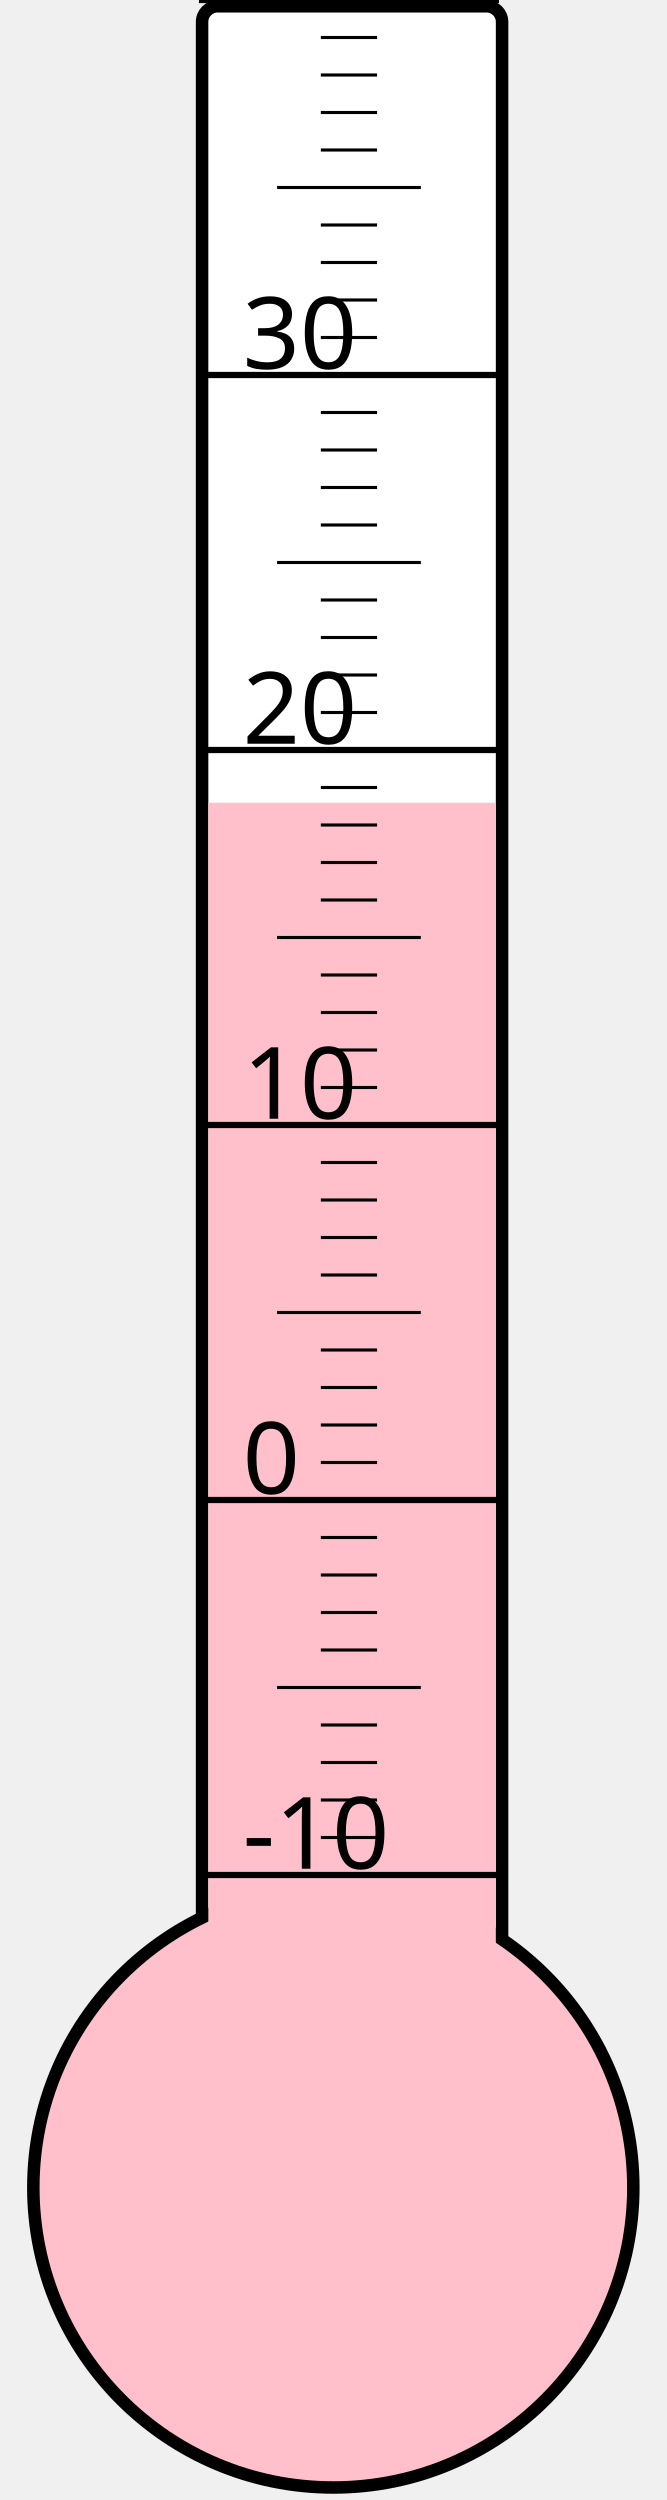
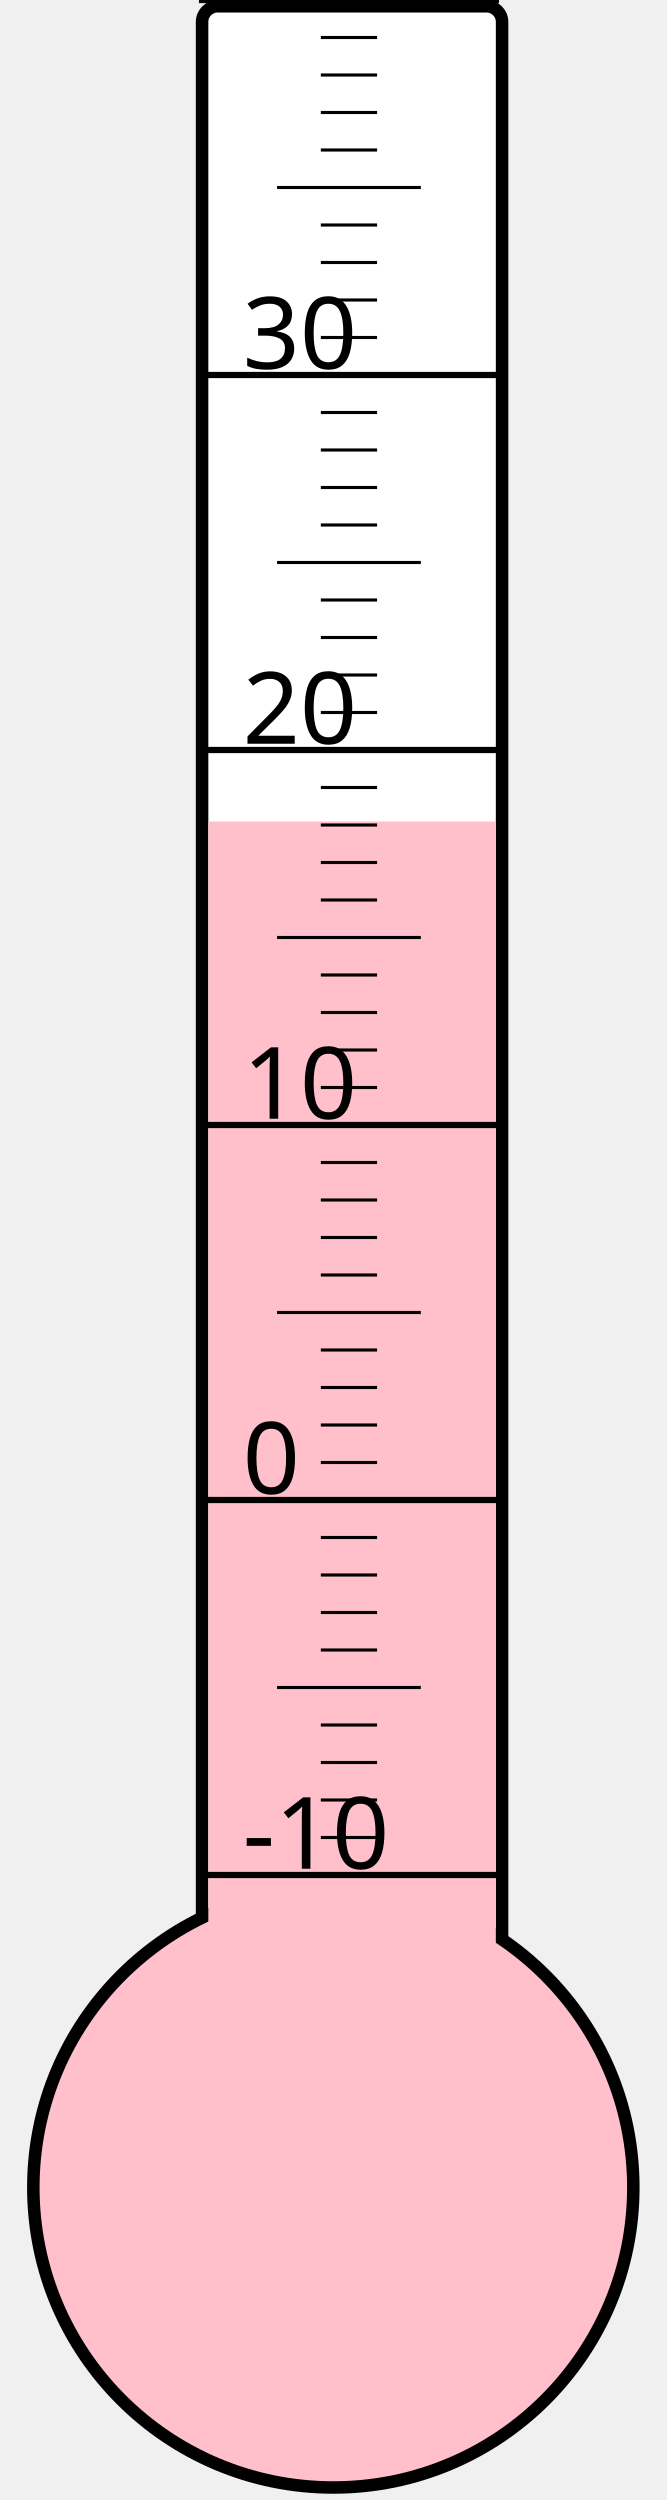
<svg xmlns="http://www.w3.org/2000/svg" width="40px" height="150px" viewBox="0 0 200 800">
  <rect width="200" height="800" x="0" y="0" style="fill: #ffffeb; fill-opacity: 0;" />
  <rect width="96" height="680" x="58" y="2" rx="5" ry="5" style="fill: white; fill-opacity: 1; stroke: black; stroke-width: 4;" />
  <circle cx="100" cy="700" r="96" style="fill: pink; stroke: black; stroke-width: 4;" />
-   <rect width="92" height="443.125" x="60" y="256.875" style="fill: pink; fill-opacity: 1; stroke-width: 0;" />
+   <rect width="92" height="437.125" x="60" y="262.875" style="fill: pink; fill-opacity: 1; stroke-width: 0;" />
  <text x="71" y="598" style="font-family: sans-serif; font-size: 24pt;">-10</text>
  <text x="71" y="478" style="font-family: sans-serif; font-size: 24pt;">0</text>
  <text x="71" y="358" style="font-family: sans-serif; font-size: 24pt;">10</text>
  <text x="71" y="238" style="font-family: sans-serif; font-size: 24pt;">20</text>
  <text x="71" y="118" style="font-family: sans-serif; font-size: 24pt;">30</text>
  <g style="stroke: black;">
    <line x1="57" y1="600" x2="153" y2="600" style="stroke-width: 2;" />
    <line x1="96" y1="588" x2="114" y2="588" style="stroke-width: 1;" />
    <line x1="96" y1="576" x2="114" y2="576" style="stroke-width: 1;" />
    <line x1="96" y1="564" x2="114" y2="564" style="stroke-width: 1;" />
    <line x1="96" y1="552" x2="114" y2="552" style="stroke-width: 1;" />
    <line x1="82" y1="540" x2="128" y2="540" style="stroke-width: 1;" />
    <line x1="96" y1="528" x2="114" y2="528" style="stroke-width: 1;" />
    <line x1="96" y1="516" x2="114" y2="516" style="stroke-width: 1;" />
    <line x1="96" y1="504" x2="114" y2="504" style="stroke-width: 1;" />
    <line x1="96" y1="492" x2="114" y2="492" style="stroke-width: 1;" />
    <line x1="57" y1="480" x2="153" y2="480" style="stroke-width: 2;" />
    <line x1="96" y1="468" x2="114" y2="468" style="stroke-width: 1;" />
    <line x1="96" y1="456" x2="114" y2="456" style="stroke-width: 1;" />
    <line x1="96" y1="444" x2="114" y2="444" style="stroke-width: 1;" />
    <line x1="96" y1="432" x2="114" y2="432" style="stroke-width: 1;" />
    <line x1="82" y1="420" x2="128" y2="420" style="stroke-width: 1;" />
    <line x1="96" y1="408" x2="114" y2="408" style="stroke-width: 1;" />
    <line x1="96" y1="396" x2="114" y2="396" style="stroke-width: 1;" />
    <line x1="96" y1="384" x2="114" y2="384" style="stroke-width: 1;" />
    <line x1="96" y1="372" x2="114" y2="372" style="stroke-width: 1;" />
    <line x1="57" y1="360" x2="153" y2="360" style="stroke-width: 2;" />
    <line x1="96" y1="348" x2="114" y2="348" style="stroke-width: 1;" />
    <line x1="96" y1="336" x2="114" y2="336" style="stroke-width: 1;" />
    <line x1="96" y1="324" x2="114" y2="324" style="stroke-width: 1;" />
    <line x1="96" y1="312" x2="114" y2="312" style="stroke-width: 1;" />
    <line x1="82" y1="300" x2="128" y2="300" style="stroke-width: 1;" />
    <line x1="96" y1="288" x2="114" y2="288" style="stroke-width: 1;" />
    <line x1="96" y1="276" x2="114" y2="276" style="stroke-width: 1;" />
    <line x1="96" y1="264" x2="114" y2="264" style="stroke-width: 1;" />
    <line x1="96" y1="252" x2="114" y2="252" style="stroke-width: 1;" />
    <line x1="57" y1="240" x2="153" y2="240" style="stroke-width: 2;" />
    <line x1="96" y1="228" x2="114" y2="228" style="stroke-width: 1;" />
    <line x1="96" y1="216" x2="114" y2="216" style="stroke-width: 1;" />
    <line x1="96" y1="204" x2="114" y2="204" style="stroke-width: 1;" />
    <line x1="96" y1="192" x2="114" y2="192" style="stroke-width: 1;" />
    <line x1="82" y1="180" x2="128" y2="180" style="stroke-width: 1;" />
    <line x1="96" y1="168" x2="114" y2="168" style="stroke-width: 1;" />
    <line x1="96" y1="156" x2="114" y2="156" style="stroke-width: 1;" />
    <line x1="96" y1="144" x2="114" y2="144" style="stroke-width: 1;" />
    <line x1="96" y1="132" x2="114" y2="132" style="stroke-width: 1;" />
    <line x1="57" y1="120" x2="153" y2="120" style="stroke-width: 2;" />
    <line x1="96" y1="108" x2="114" y2="108" style="stroke-width: 1;" />
    <line x1="96" y1="96" x2="114" y2="96" style="stroke-width: 1;" />
    <line x1="96" y1="84" x2="114" y2="84" style="stroke-width: 1;" />
    <line x1="96" y1="72" x2="114" y2="72" style="stroke-width: 1;" />
    <line x1="82" y1="60" x2="128" y2="60" style="stroke-width: 1;" />
    <line x1="96" y1="48" x2="114" y2="48" style="stroke-width: 1;" />
    <line x1="96" y1="36" x2="114" y2="36" style="stroke-width: 1;" />
    <line x1="96" y1="24" x2="114" y2="24" style="stroke-width: 1;" />
    <line x1="96" y1="12" x2="114" y2="12" style="stroke-width: 1;" />
    <line x1="57" y1="0" x2="153" y2="0" style="stroke-width: 2;" />
  </g>
</svg>
